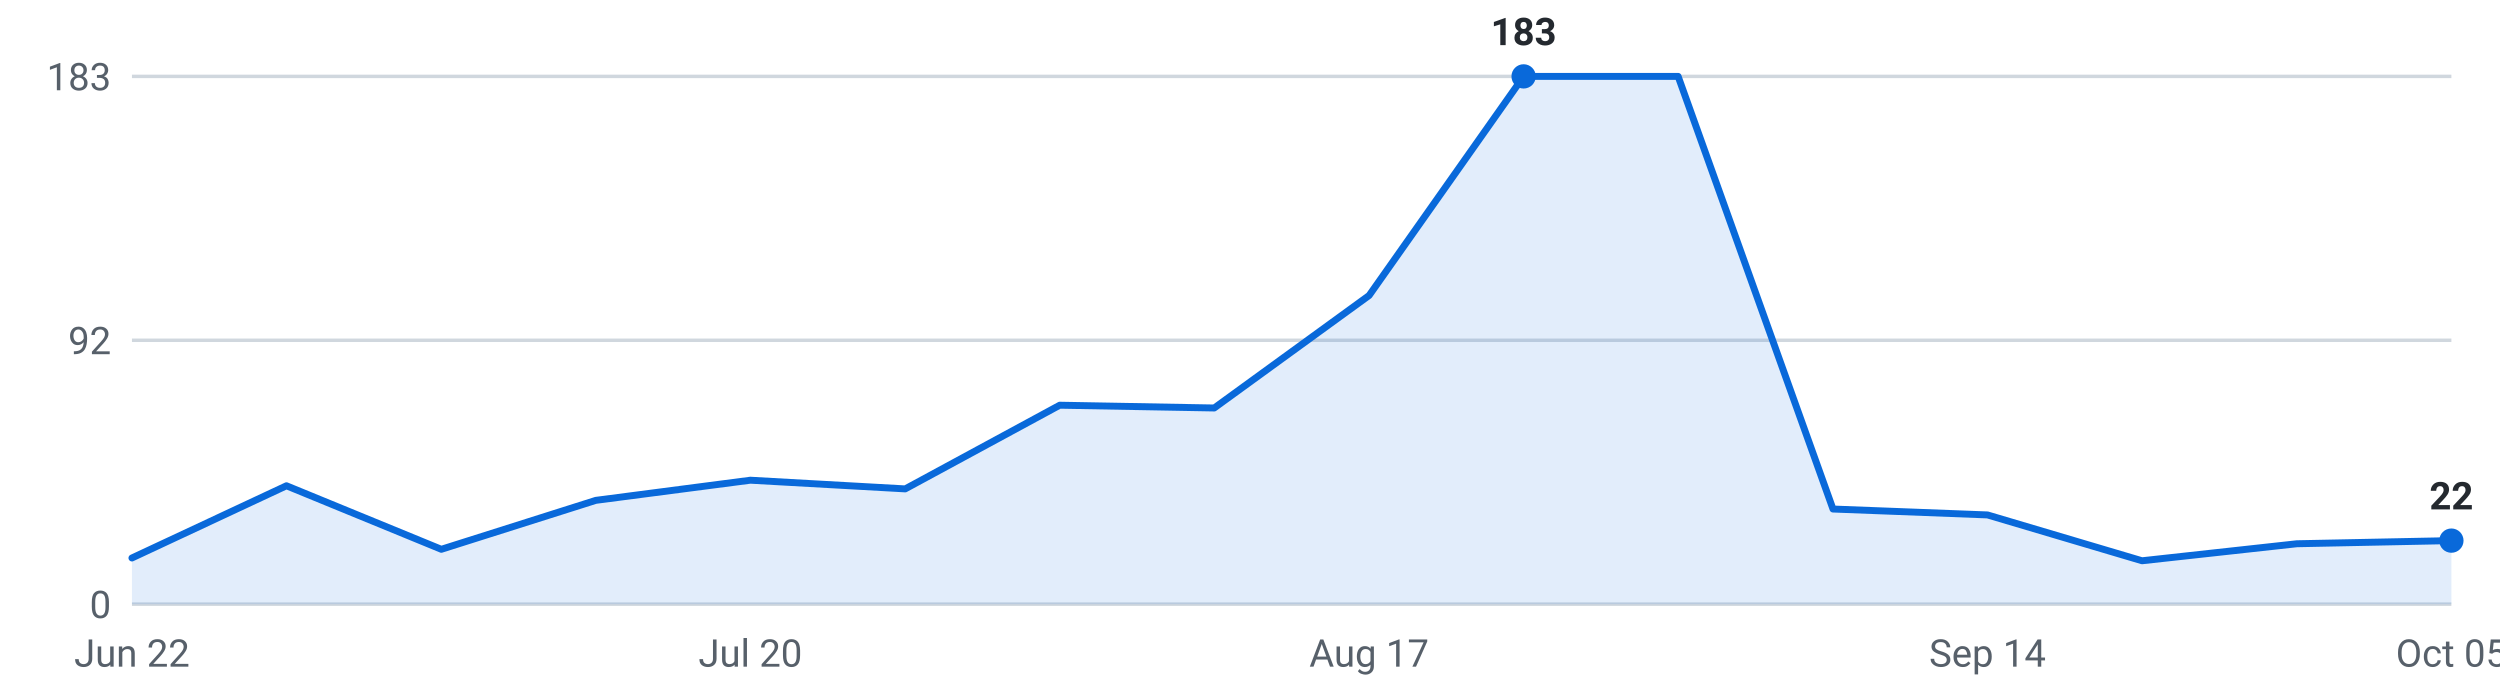
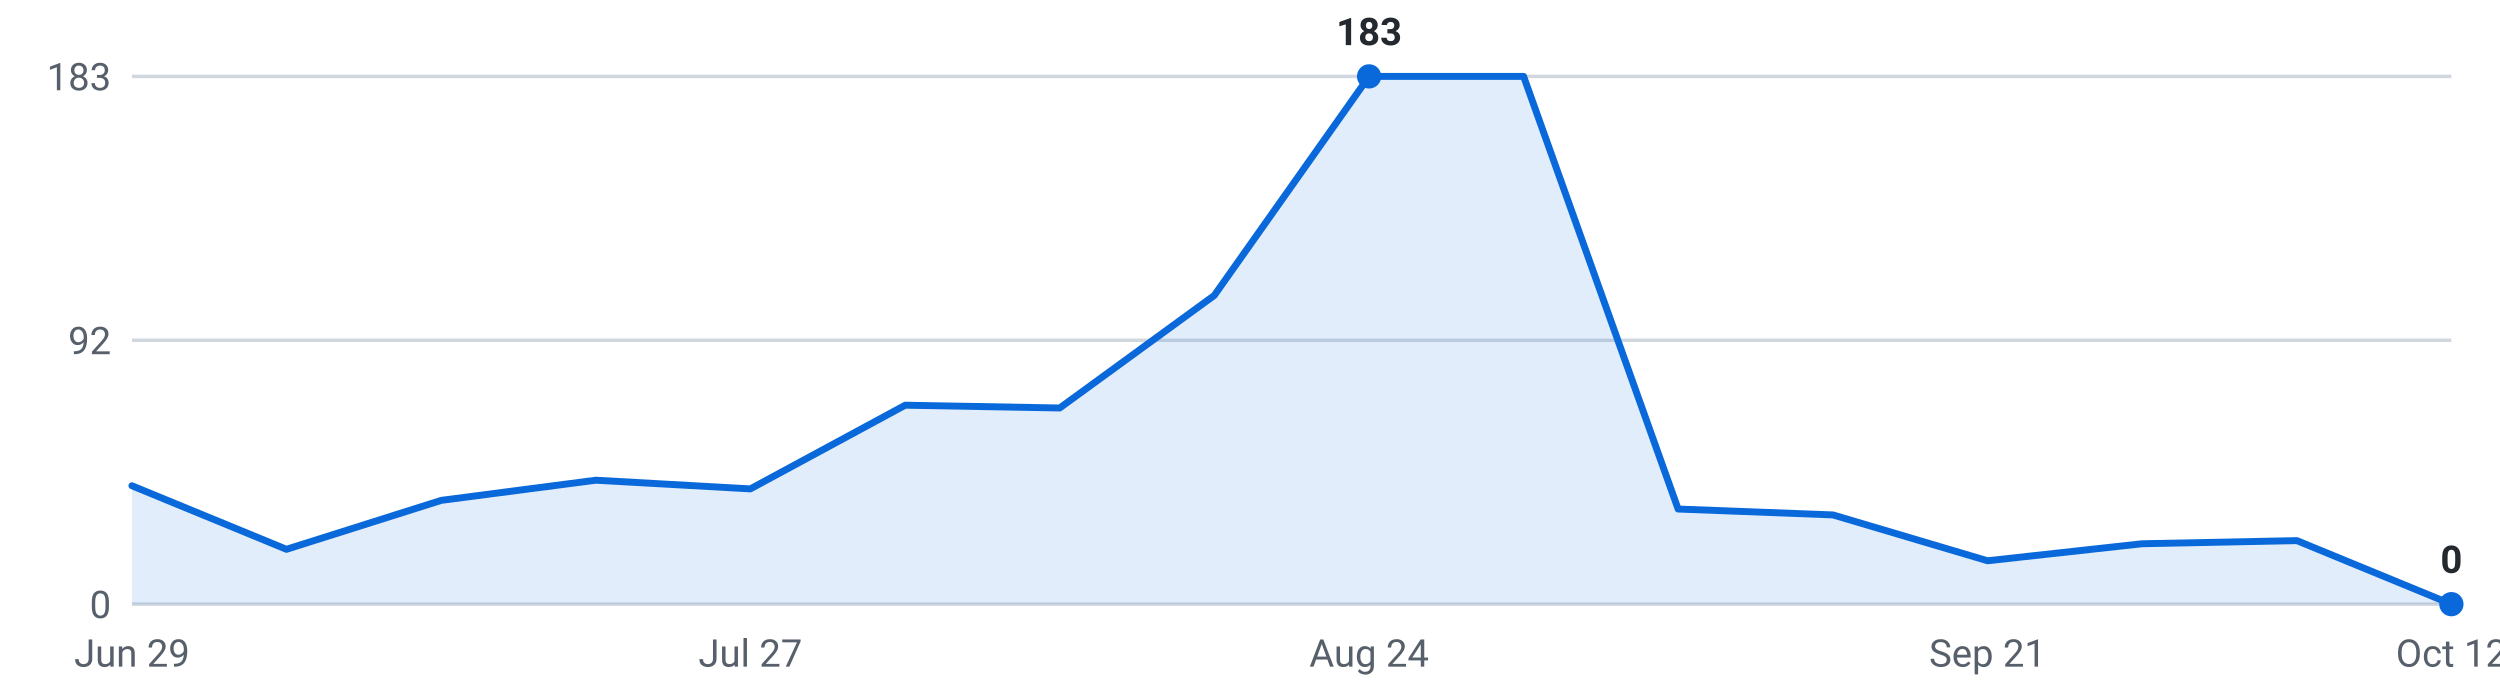
<svg xmlns="http://www.w3.org/2000/svg" viewBox="0 0 720 200" width="720" height="200" role="img" aria-label="Internships posted per week, last 16 weeks">
  <g font-family="-apple-system,Segoe UI,Roboto,sans-serif" font-size="11">
    <line x1="38" y1="174.0" x2="706" y2="174.0" stroke="#d0d7de" stroke-width="1" />
    <text x="32" y="178.0" text-anchor="end" fill="#57606a">0</text>
    <line x1="38" y1="98.0" x2="706" y2="98.0" stroke="#d0d7de" stroke-width="1" />
    <text x="32" y="102.0" text-anchor="end" fill="#57606a">92</text>
    <line x1="38" y1="22.0" x2="706" y2="22.0" stroke="#d0d7de" stroke-width="1" />
    <text x="32" y="26.0" text-anchor="end" fill="#57606a">183</text>
-     <path d="M38.0,174 L38.0,160.7 L82.5,139.9 L127.1,158.2 L171.6,144.1 L216.1,138.3 L260.7,140.8 L305.2,116.7 L349.7,117.5 L394.3,85.1 L438.8,22.0 L483.3,22.0 L527.9,146.6 L572.4,148.3 L616.9,161.5 L661.5,156.6 L706.0,155.7 L706.0,174 Z" fill="#0969da" fill-opacity="0.12" />
-     <polyline points="38.0,160.7 82.5,139.9 127.1,158.2 171.6,144.1 216.1,138.3 260.7,140.8 305.2,116.7 349.7,117.5 394.3,85.1 438.8,22.0 483.3,22.0 527.9,146.6 572.4,148.3 616.9,161.5 661.5,156.6 706.0,155.7" fill="none" stroke="#0969da" stroke-width="2" stroke-linejoin="round" stroke-linecap="round" />
-     <circle cx="438.8" cy="22.0" r="3.5" fill="#0969da" />
-     <text x="438.8" y="13.0" text-anchor="middle" fill="#24292f" font-weight="600">183</text>
-     <circle cx="706.0" cy="155.7" r="3.5" fill="#0969da" />
-     <text x="706.0" y="146.7" text-anchor="middle" fill="#24292f" font-weight="600">22</text>
-     <text x="38.0" y="192" text-anchor="middle" fill="#57606a">Jun 22</text>
-     <text x="216.1" y="192" text-anchor="middle" fill="#57606a">Jul 20</text>
-     <text x="394.3" y="192" text-anchor="middle" fill="#57606a">Aug 17</text>
-     <text x="572.4" y="192" text-anchor="middle" fill="#57606a">Sep 14</text>
-     <text x="706.0" y="192" text-anchor="middle" fill="#57606a">Oct 05</text>
+     <path d="M38.0,174 L38.0,139.9 L82.5,158.2 L127.1,144.1 L171.6,138.3 L216.1,140.8 L260.7,116.7 L305.2,117.5 L349.7,85.1 L394.3,22.0 L438.8,22.0 L483.3,146.6 L527.9,148.3 L572.4,161.5 L616.9,156.6 L661.5,155.7 L706.0,174.0 L706.0,174 Z" fill="#0969da" fill-opacity="0.12" />
+     <polyline points="38.0,139.9 82.5,158.2 127.1,144.1 171.6,138.3 216.1,140.8 260.7,116.7 305.2,117.5 349.7,85.1 394.3,22.0 438.8,22.0 483.3,146.6 527.9,148.3 572.4,161.5 616.9,156.6 661.5,155.7 706.0,174.0" fill="none" stroke="#0969da" stroke-width="2" stroke-linejoin="round" stroke-linecap="round" />
+     <circle cx="394.3" cy="22.0" r="3.5" fill="#0969da" />
+     <text x="394.3" y="13.0" text-anchor="middle" fill="#24292f" font-weight="600">183</text>
+     <circle cx="706.0" cy="174.0" r="3.5" fill="#0969da" />
+     <text x="706.0" y="165.0" text-anchor="middle" fill="#24292f" font-weight="600">0</text>
+     <text x="38.0" y="192" text-anchor="middle" fill="#57606a">Jun 29</text>
+     <text x="216.1" y="192" text-anchor="middle" fill="#57606a">Jul 27</text>
+     <text x="394.3" y="192" text-anchor="middle" fill="#57606a">Aug 24</text>
+     <text x="572.4" y="192" text-anchor="middle" fill="#57606a">Sep 21</text>
+     <text x="706.0" y="192" text-anchor="middle" fill="#57606a">Oct 12</text>
  </g>
</svg>
